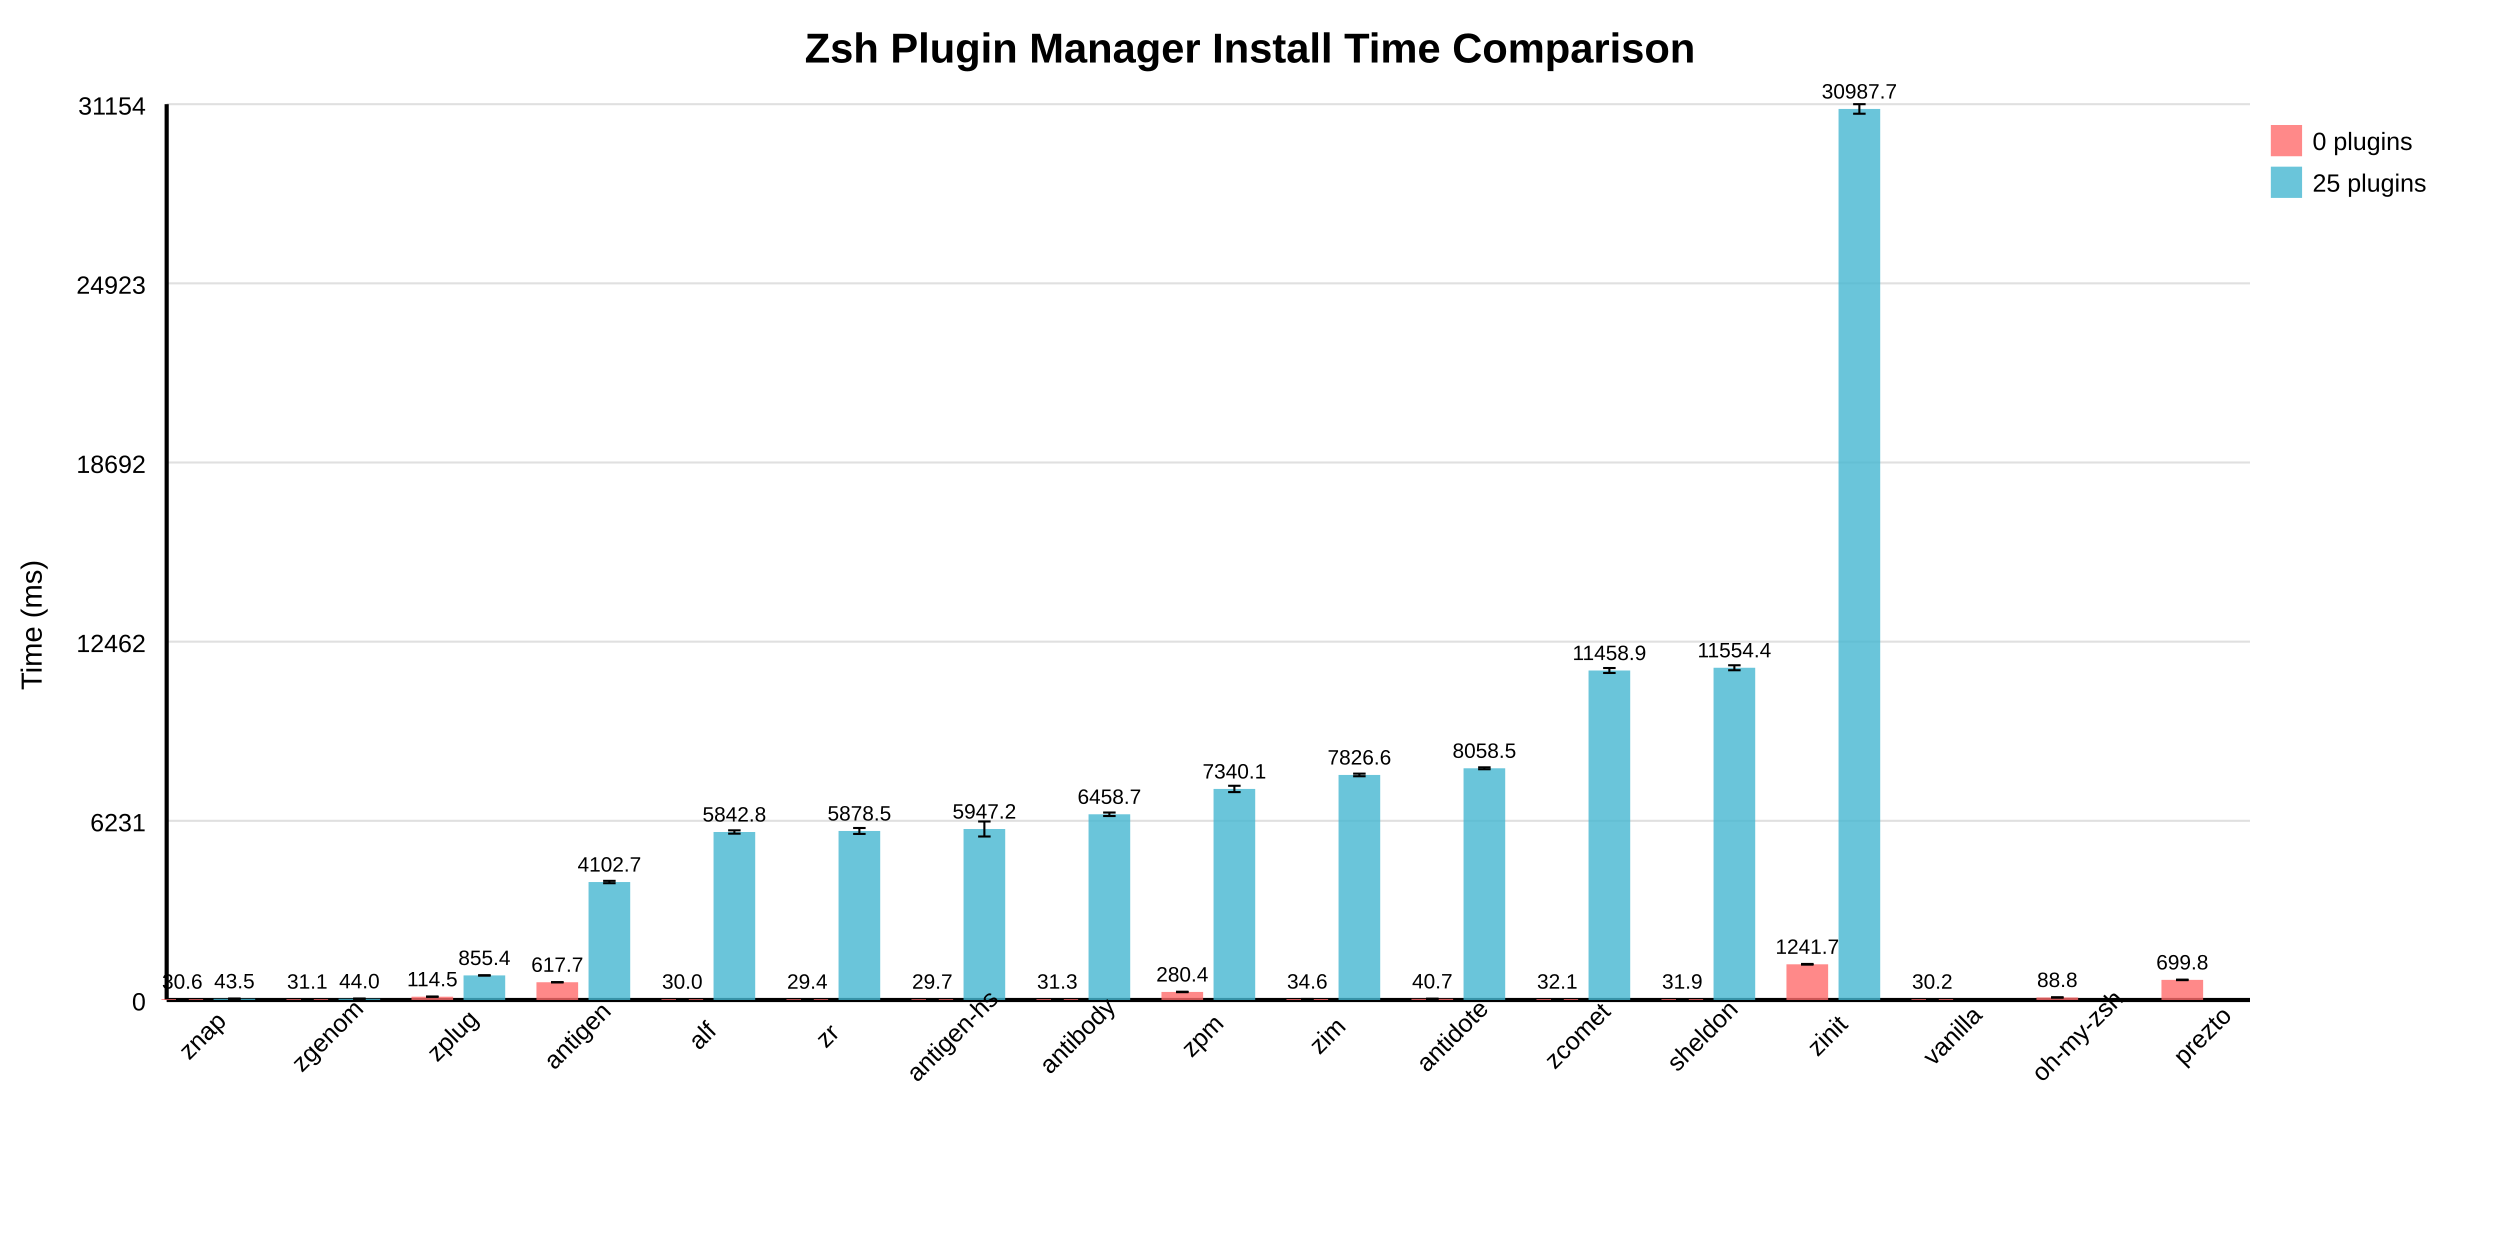
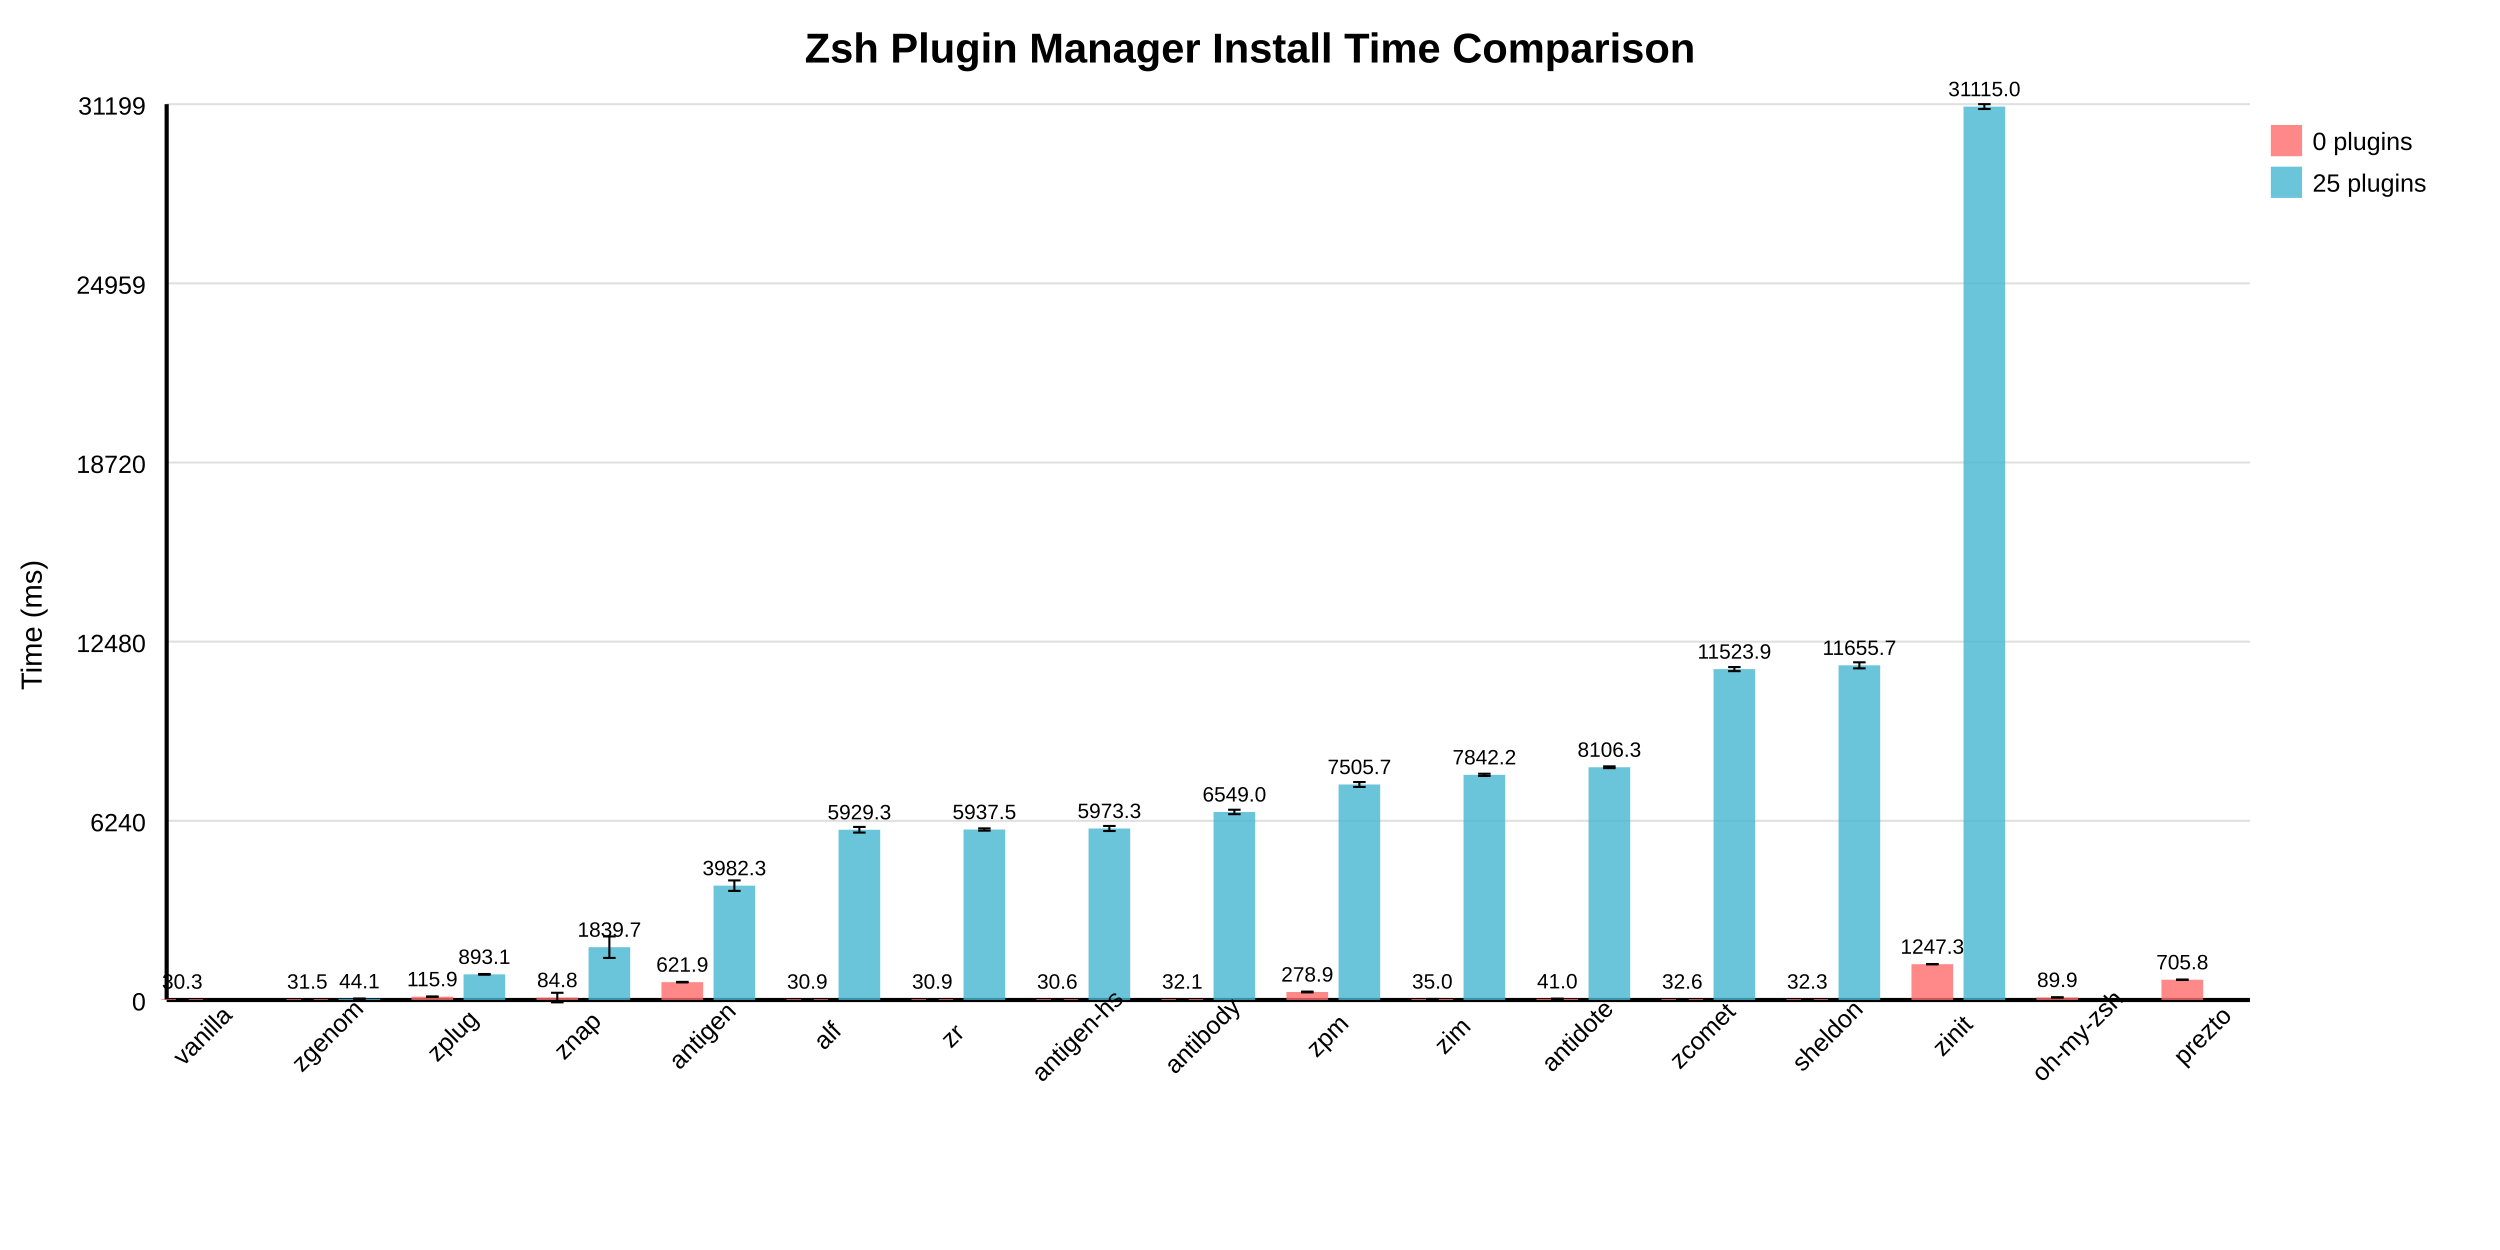
<svg xmlns="http://www.w3.org/2000/svg" width="1200" height="600" style="background: white;">
  <text x="600" y="30" text-anchor="middle" font-size="20" font-weight="bold" font-family="Arial, sans-serif">Zsh Plugin Manager Install Time Comparison</text>
  <line x1="80" y1="480" x2="1080" y2="480" stroke="#e0e0e0" stroke-width="1" />
  <text x="70" y="485" text-anchor="end" font-size="12" font-family="Arial, sans-serif">0</text>
  <line x1="80" y1="394" x2="1080" y2="394" stroke="#e0e0e0" stroke-width="1" />
-   <text x="70" y="399" text-anchor="end" font-size="12" font-family="Arial, sans-serif">6231</text>
+   <text x="70" y="399" text-anchor="end" font-size="12" font-family="Arial, sans-serif">6240</text>
  <line x1="80" y1="308" x2="1080" y2="308" stroke="#e0e0e0" stroke-width="1" />
-   <text x="70" y="313" text-anchor="end" font-size="12" font-family="Arial, sans-serif">12462</text>
+   <text x="70" y="313" text-anchor="end" font-size="12" font-family="Arial, sans-serif">12480</text>
  <line x1="80" y1="222" x2="1080" y2="222" stroke="#e0e0e0" stroke-width="1" />
-   <text x="70" y="227" text-anchor="end" font-size="12" font-family="Arial, sans-serif">18692</text>
+   <text x="70" y="227" text-anchor="end" font-size="12" font-family="Arial, sans-serif">18720</text>
  <line x1="80" y1="136" x2="1080" y2="136" stroke="#e0e0e0" stroke-width="1" />
-   <text x="70" y="141" text-anchor="end" font-size="12" font-family="Arial, sans-serif">24923</text>
+   <text x="70" y="141" text-anchor="end" font-size="12" font-family="Arial, sans-serif">24959</text>
  <line x1="80" y1="50" x2="1080" y2="50" stroke="#e0e0e0" stroke-width="1" />
-   <text x="70" y="55" text-anchor="end" font-size="12" font-family="Arial, sans-serif">31154</text>
+   <text x="70" y="55" text-anchor="end" font-size="12" font-family="Arial, sans-serif">31199</text>
  <line x1="80" y1="50" x2="80" y2="480" stroke="black" stroke-width="2" />
  <line x1="80" y1="480" x2="1080" y2="480" stroke="black" stroke-width="2" />
  <text x="20" y="300" text-anchor="middle" font-size="14" font-family="Arial, sans-serif" transform="rotate(-90 20 300)">Time (ms)</text>
-   <rect x="77.5" y="479.577" width="20" height="0.423" fill="#FF6B6B" opacity="0.8" />
-   <text x="87.5" y="474.577" text-anchor="middle" font-size="10" font-family="Arial, sans-serif">30.6</text>
-   <line x1="87.5" y1="479.573" x2="87.5" y2="479.581" stroke="black" stroke-width="1" />
-   <line x1="84.5" y1="479.573" x2="90.5" y2="479.573" stroke="black" stroke-width="1" />
-   <line x1="84.5" y1="479.581" x2="90.5" y2="479.581" stroke="black" stroke-width="1" />
-   <rect x="102.5" y="479.4" width="20" height="0.6" fill="#45B7D1" opacity="0.8" />
-   <text x="112.5" y="474.4" text-anchor="middle" font-size="10" font-family="Arial, sans-serif">43.5</text>
-   <line x1="112.5" y1="479.394" x2="112.5" y2="479.406" stroke="black" stroke-width="1" />
-   <line x1="109.5" y1="479.394" x2="115.5" y2="479.394" stroke="black" stroke-width="1" />
-   <line x1="109.5" y1="479.406" x2="115.5" y2="479.406" stroke="black" stroke-width="1" />
-   <text x="100" y="500" text-anchor="middle" font-size="12" font-family="Arial, sans-serif" transform="rotate(-45 100 500)">znap</text>
-   <rect x="137.5" y="479.571" width="20" height="0.429" fill="#FF6B6B" opacity="0.8" />
-   <text x="147.5" y="474.571" text-anchor="middle" font-size="10" font-family="Arial, sans-serif">31.1</text>
-   <line x1="147.5" y1="479.567" x2="147.5" y2="479.575" stroke="black" stroke-width="1" />
-   <line x1="144.5" y1="479.567" x2="150.5" y2="479.567" stroke="black" stroke-width="1" />
-   <line x1="144.5" y1="479.575" x2="150.5" y2="479.575" stroke="black" stroke-width="1" />
-   <rect x="162.5" y="479.392" width="20" height="0.608" fill="#45B7D1" opacity="0.8" />
-   <text x="172.5" y="474.392" text-anchor="middle" font-size="10" font-family="Arial, sans-serif">44.0</text>
-   <line x1="172.5" y1="479.382" x2="172.5" y2="479.402" stroke="black" stroke-width="1" />
-   <line x1="169.5" y1="479.382" x2="175.5" y2="479.382" stroke="black" stroke-width="1" />
-   <line x1="169.5" y1="479.402" x2="175.5" y2="479.402" stroke="black" stroke-width="1" />
+   <rect x="77.5" y="479.582" width="20" height="0.418" fill="#FF6B6B" opacity="0.8" />
+   <text x="87.5" y="474.582" text-anchor="middle" font-size="10" font-family="Arial, sans-serif">30.3</text>
+   <line x1="87.5" y1="479.577" x2="87.5" y2="479.587" stroke="black" stroke-width="1" />
+   <line x1="84.5" y1="479.577" x2="90.5" y2="479.577" stroke="black" stroke-width="1" />
+   <line x1="84.5" y1="479.587" x2="90.5" y2="479.587" stroke="black" stroke-width="1" />
+   <text x="100" y="500" text-anchor="middle" font-size="12" font-family="Arial, sans-serif" transform="rotate(-45 100 500)">vanilla</text>
+   <rect x="137.5" y="479.566" width="20" height="0.434" fill="#FF6B6B" opacity="0.8" />
+   <text x="147.5" y="474.566" text-anchor="middle" font-size="10" font-family="Arial, sans-serif">31.5</text>
+   <line x1="147.5" y1="479.559" x2="147.5" y2="479.573" stroke="black" stroke-width="1" />
+   <line x1="144.5" y1="479.559" x2="150.5" y2="479.559" stroke="black" stroke-width="1" />
+   <line x1="144.5" y1="479.573" x2="150.5" y2="479.573" stroke="black" stroke-width="1" />
+   <rect x="162.5" y="479.393" width="20" height="0.607" fill="#45B7D1" opacity="0.8" />
+   <text x="172.5" y="474.393" text-anchor="middle" font-size="10" font-family="Arial, sans-serif">44.1</text>
+   <line x1="172.5" y1="479.389" x2="172.5" y2="479.396" stroke="black" stroke-width="1" />
+   <line x1="169.5" y1="479.389" x2="175.5" y2="479.389" stroke="black" stroke-width="1" />
+   <line x1="169.5" y1="479.396" x2="175.5" y2="479.396" stroke="black" stroke-width="1" />
  <text x="160" y="500" text-anchor="middle" font-size="12" font-family="Arial, sans-serif" transform="rotate(-45 160 500)">zgenom</text>
-   <rect x="197.5" y="478.42" width="20" height="1.58" fill="#FF6B6B" opacity="0.8" />
-   <text x="207.5" y="473.42" text-anchor="middle" font-size="10" font-family="Arial, sans-serif">114.5</text>
-   <line x1="207.5" y1="478.406" x2="207.5" y2="478.433" stroke="black" stroke-width="1" />
-   <line x1="204.5" y1="478.406" x2="210.5" y2="478.406" stroke="black" stroke-width="1" />
-   <line x1="204.5" y1="478.433" x2="210.5" y2="478.433" stroke="black" stroke-width="1" />
-   <rect x="222.5" y="468.193" width="20" height="11.807" fill="#45B7D1" opacity="0.8" />
-   <text x="232.5" y="463.193" text-anchor="middle" font-size="10" font-family="Arial, sans-serif">855.4</text>
-   <line x1="232.5" y1="468.159" x2="232.5" y2="468.227" stroke="black" stroke-width="1" />
-   <line x1="229.5" y1="468.159" x2="235.5" y2="468.159" stroke="black" stroke-width="1" />
-   <line x1="229.5" y1="468.227" x2="235.5" y2="468.227" stroke="black" stroke-width="1" />
+   <rect x="197.5" y="478.402" width="20" height="1.598" fill="#FF6B6B" opacity="0.8" />
+   <text x="207.5" y="473.402" text-anchor="middle" font-size="10" font-family="Arial, sans-serif">115.9</text>
+   <line x1="207.5" y1="478.394" x2="207.5" y2="478.41" stroke="black" stroke-width="1" />
+   <line x1="204.5" y1="478.394" x2="210.5" y2="478.394" stroke="black" stroke-width="1" />
+   <line x1="204.5" y1="478.41" x2="210.5" y2="478.41" stroke="black" stroke-width="1" />
+   <rect x="222.5" y="467.69" width="20" height="12.31" fill="#45B7D1" opacity="0.8" />
+   <text x="232.5" y="462.69" text-anchor="middle" font-size="10" font-family="Arial, sans-serif">893.1</text>
+   <line x1="232.5" y1="467.521" x2="232.5" y2="467.86" stroke="black" stroke-width="1" />
+   <line x1="229.5" y1="467.521" x2="235.5" y2="467.521" stroke="black" stroke-width="1" />
+   <line x1="229.5" y1="467.86" x2="235.5" y2="467.86" stroke="black" stroke-width="1" />
  <text x="220" y="500" text-anchor="middle" font-size="12" font-family="Arial, sans-serif" transform="rotate(-45 220 500)">zplug</text>
-   <rect x="257.5" y="471.475" width="20" height="8.525" fill="#FF6B6B" opacity="0.8" />
-   <text x="267.5" y="466.475" text-anchor="middle" font-size="10" font-family="Arial, sans-serif">617.7</text>
-   <line x1="267.5" y1="471.436" x2="267.5" y2="471.514" stroke="black" stroke-width="1" />
-   <line x1="264.5" y1="471.436" x2="270.5" y2="471.436" stroke="black" stroke-width="1" />
-   <line x1="264.5" y1="471.514" x2="270.5" y2="471.514" stroke="black" stroke-width="1" />
-   <rect x="282.5" y="423.373" width="20" height="56.627" fill="#45B7D1" opacity="0.8" />
-   <text x="292.5" y="418.373" text-anchor="middle" font-size="10" font-family="Arial, sans-serif">4102.7</text>
-   <line x1="292.5" y1="422.807" x2="292.5" y2="423.94" stroke="black" stroke-width="1" />
-   <line x1="289.5" y1="422.807" x2="295.5" y2="422.807" stroke="black" stroke-width="1" />
-   <line x1="289.5" y1="423.94" x2="295.5" y2="423.94" stroke="black" stroke-width="1" />
-   <text x="280" y="500" text-anchor="middle" font-size="12" font-family="Arial, sans-serif" transform="rotate(-45 280 500)">antigen</text>
-   <rect x="317.5" y="479.586" width="20" height="0.414" fill="#FF6B6B" opacity="0.8" />
-   <text x="327.5" y="474.586" text-anchor="middle" font-size="10" font-family="Arial, sans-serif">30.0</text>
-   <line x1="327.5" y1="479.582" x2="327.5" y2="479.59" stroke="black" stroke-width="1" />
-   <line x1="324.5" y1="479.582" x2="330.5" y2="479.582" stroke="black" stroke-width="1" />
-   <line x1="324.5" y1="479.59" x2="330.5" y2="479.59" stroke="black" stroke-width="1" />
-   <rect x="342.5" y="399.355" width="20" height="80.645" fill="#45B7D1" opacity="0.8" />
-   <text x="352.5" y="394.355" text-anchor="middle" font-size="10" font-family="Arial, sans-serif">5842.8</text>
-   <line x1="352.5" y1="398.558" x2="352.5" y2="400.152" stroke="black" stroke-width="1" />
-   <line x1="349.5" y1="398.558" x2="355.5" y2="398.558" stroke="black" stroke-width="1" />
-   <line x1="349.5" y1="400.152" x2="355.5" y2="400.152" stroke="black" stroke-width="1" />
-   <text x="340" y="500" text-anchor="middle" font-size="12" font-family="Arial, sans-serif" transform="rotate(-45 340 500)">alf</text>
-   <rect x="377.5" y="479.594" width="20" height="0.406" fill="#FF6B6B" opacity="0.8" />
-   <text x="387.5" y="474.594" text-anchor="middle" font-size="10" font-family="Arial, sans-serif">29.4</text>
-   <line x1="387.5" y1="479.592" x2="387.5" y2="479.595" stroke="black" stroke-width="1" />
-   <line x1="384.5" y1="479.592" x2="390.5" y2="479.592" stroke="black" stroke-width="1" />
-   <line x1="384.5" y1="479.595" x2="390.5" y2="479.595" stroke="black" stroke-width="1" />
-   <rect x="402.5" y="398.863" width="20" height="81.137" fill="#45B7D1" opacity="0.8" />
-   <text x="412.5" y="393.863" text-anchor="middle" font-size="10" font-family="Arial, sans-serif">5878.5</text>
-   <line x1="412.5" y1="397.439" x2="412.5" y2="400.287" stroke="black" stroke-width="1" />
-   <line x1="409.5" y1="397.439" x2="415.5" y2="397.439" stroke="black" stroke-width="1" />
-   <line x1="409.5" y1="400.287" x2="415.5" y2="400.287" stroke="black" stroke-width="1" />
-   <text x="400" y="500" text-anchor="middle" font-size="12" font-family="Arial, sans-serif" transform="rotate(-45 400 500)">zr</text>
-   <rect x="437.5" y="479.591" width="20" height="0.409" fill="#FF6B6B" opacity="0.8" />
-   <text x="447.5" y="474.591" text-anchor="middle" font-size="10" font-family="Arial, sans-serif">29.7</text>
-   <line x1="447.5" y1="479.587" x2="447.5" y2="479.594" stroke="black" stroke-width="1" />
-   <line x1="444.5" y1="479.587" x2="450.5" y2="479.587" stroke="black" stroke-width="1" />
-   <line x1="444.5" y1="479.594" x2="450.5" y2="479.594" stroke="black" stroke-width="1" />
-   <rect x="462.5" y="397.915" width="20" height="82.085" fill="#45B7D1" opacity="0.8" />
-   <text x="472.5" y="392.915" text-anchor="middle" font-size="10" font-family="Arial, sans-serif">5947.2</text>
-   <line x1="472.5" y1="394.31" x2="472.5" y2="401.52" stroke="black" stroke-width="1" />
-   <line x1="469.5" y1="394.31" x2="475.5" y2="394.31" stroke="black" stroke-width="1" />
-   <line x1="469.5" y1="401.52" x2="475.5" y2="401.52" stroke="black" stroke-width="1" />
-   <text x="460" y="500" text-anchor="middle" font-size="12" font-family="Arial, sans-serif" transform="rotate(-45 460 500)">antigen-hs</text>
-   <rect x="497.5" y="479.567" width="20" height="0.433" fill="#FF6B6B" opacity="0.8" />
-   <text x="507.5" y="474.567" text-anchor="middle" font-size="10" font-family="Arial, sans-serif">31.3</text>
-   <line x1="507.5" y1="479.561" x2="507.5" y2="479.574" stroke="black" stroke-width="1" />
-   <line x1="504.5" y1="479.561" x2="510.5" y2="479.561" stroke="black" stroke-width="1" />
-   <line x1="504.5" y1="479.574" x2="510.5" y2="479.574" stroke="black" stroke-width="1" />
-   <rect x="522.5" y="390.854" width="20" height="89.146" fill="#45B7D1" opacity="0.8" />
-   <text x="532.5" y="385.854" text-anchor="middle" font-size="10" font-family="Arial, sans-serif">6458.7</text>
-   <line x1="532.5" y1="390.017" x2="532.5" y2="391.691" stroke="black" stroke-width="1" />
-   <line x1="529.5" y1="390.017" x2="535.5" y2="390.017" stroke="black" stroke-width="1" />
-   <line x1="529.5" y1="391.691" x2="535.5" y2="391.691" stroke="black" stroke-width="1" />
-   <text x="520" y="500" text-anchor="middle" font-size="12" font-family="Arial, sans-serif" transform="rotate(-45 520 500)">antibody</text>
-   <rect x="557.5" y="476.13" width="20" height="3.87" fill="#FF6B6B" opacity="0.8" />
-   <text x="567.5" y="471.13" text-anchor="middle" font-size="10" font-family="Arial, sans-serif">280.4</text>
-   <line x1="567.5" y1="476.023" x2="567.5" y2="476.238" stroke="black" stroke-width="1" />
-   <line x1="564.5" y1="476.023" x2="570.5" y2="476.023" stroke="black" stroke-width="1" />
-   <line x1="564.5" y1="476.238" x2="570.5" y2="476.238" stroke="black" stroke-width="1" />
-   <rect x="582.5" y="378.689" width="20" height="101.311" fill="#45B7D1" opacity="0.8" />
-   <text x="592.5" y="373.689" text-anchor="middle" font-size="10" font-family="Arial, sans-serif">7340.1</text>
-   <line x1="592.5" y1="377.172" x2="592.5" y2="380.206" stroke="black" stroke-width="1" />
-   <line x1="589.5" y1="377.172" x2="595.5" y2="377.172" stroke="black" stroke-width="1" />
-   <line x1="589.5" y1="380.206" x2="595.5" y2="380.206" stroke="black" stroke-width="1" />
-   <text x="580" y="500" text-anchor="middle" font-size="12" font-family="Arial, sans-serif" transform="rotate(-45 580 500)">zpm</text>
-   <rect x="617.5" y="479.522" width="20" height="0.478" fill="#FF6B6B" opacity="0.8" />
-   <text x="627.5" y="474.522" text-anchor="middle" font-size="10" font-family="Arial, sans-serif">34.6</text>
-   <line x1="627.5" y1="479.518" x2="627.5" y2="479.525" stroke="black" stroke-width="1" />
-   <line x1="624.5" y1="479.518" x2="630.5" y2="479.518" stroke="black" stroke-width="1" />
-   <line x1="624.5" y1="479.525" x2="630.5" y2="479.525" stroke="black" stroke-width="1" />
-   <rect x="642.5" y="371.974" width="20" height="108.026" fill="#45B7D1" opacity="0.8" />
-   <text x="652.5" y="366.974" text-anchor="middle" font-size="10" font-family="Arial, sans-serif">7826.6</text>
-   <line x1="652.5" y1="371.344" x2="652.5" y2="372.604" stroke="black" stroke-width="1" />
-   <line x1="649.5" y1="371.344" x2="655.5" y2="371.344" stroke="black" stroke-width="1" />
-   <line x1="649.5" y1="372.604" x2="655.5" y2="372.604" stroke="black" stroke-width="1" />
-   <text x="640" y="500" text-anchor="middle" font-size="12" font-family="Arial, sans-serif" transform="rotate(-45 640 500)">zim</text>
-   <rect x="677.5" y="479.439" width="20" height="0.561" fill="#FF6B6B" opacity="0.8" />
-   <text x="687.5" y="474.439" text-anchor="middle" font-size="10" font-family="Arial, sans-serif">40.7</text>
-   <line x1="687.5" y1="479.434" x2="687.5" y2="479.444" stroke="black" stroke-width="1" />
-   <line x1="684.5" y1="479.434" x2="690.5" y2="479.434" stroke="black" stroke-width="1" />
-   <line x1="684.5" y1="479.444" x2="690.5" y2="479.444" stroke="black" stroke-width="1" />
-   <rect x="702.5" y="368.773" width="20" height="111.227" fill="#45B7D1" opacity="0.8" />
-   <text x="712.5" y="363.773" text-anchor="middle" font-size="10" font-family="Arial, sans-serif">8058.5</text>
-   <line x1="712.5" y1="368.317" x2="712.5" y2="369.228" stroke="black" stroke-width="1" />
-   <line x1="709.5" y1="368.317" x2="715.5" y2="368.317" stroke="black" stroke-width="1" />
-   <line x1="709.5" y1="369.228" x2="715.5" y2="369.228" stroke="black" stroke-width="1" />
-   <text x="700" y="500" text-anchor="middle" font-size="12" font-family="Arial, sans-serif" transform="rotate(-45 700 500)">antidote</text>
-   <rect x="737.5" y="479.557" width="20" height="0.443" fill="#FF6B6B" opacity="0.8" />
-   <text x="747.5" y="474.557" text-anchor="middle" font-size="10" font-family="Arial, sans-serif">32.1</text>
-   <line x1="747.5" y1="479.542" x2="747.5" y2="479.572" stroke="black" stroke-width="1" />
-   <line x1="744.5" y1="479.542" x2="750.5" y2="479.542" stroke="black" stroke-width="1" />
-   <line x1="744.5" y1="479.572" x2="750.5" y2="479.572" stroke="black" stroke-width="1" />
-   <rect x="762.5" y="321.839" width="20" height="158.161" fill="#45B7D1" opacity="0.8" />
-   <text x="772.5" y="316.839" text-anchor="middle" font-size="10" font-family="Arial, sans-serif">11458.9</text>
-   <line x1="772.5" y1="320.651" x2="772.5" y2="323.027" stroke="black" stroke-width="1" />
-   <line x1="769.5" y1="320.651" x2="775.5" y2="320.651" stroke="black" stroke-width="1" />
-   <line x1="769.5" y1="323.027" x2="775.5" y2="323.027" stroke="black" stroke-width="1" />
-   <text x="760" y="500" text-anchor="middle" font-size="12" font-family="Arial, sans-serif" transform="rotate(-45 760 500)">zcomet</text>
-   <rect x="797.5" y="479.559" width="20" height="0.441" fill="#FF6B6B" opacity="0.8" />
-   <text x="807.5" y="474.559" text-anchor="middle" font-size="10" font-family="Arial, sans-serif">31.9</text>
-   <line x1="807.5" y1="479.556" x2="807.5" y2="479.563" stroke="black" stroke-width="1" />
+   <rect x="257.5" y="478.831" width="20" height="1.169" fill="#FF6B6B" opacity="0.8" />
+   <text x="267.5" y="473.831" text-anchor="middle" font-size="10" font-family="Arial, sans-serif">84.8</text>
+   <line x1="267.5" y1="476.535" x2="267.5" y2="481.127" stroke="black" stroke-width="1" />
+   <line x1="264.5" y1="476.535" x2="270.5" y2="476.535" stroke="black" stroke-width="1" />
+   <line x1="264.5" y1="481.127" x2="270.5" y2="481.127" stroke="black" stroke-width="1" />
+   <rect x="282.5" y="454.645" width="20" height="25.355" fill="#45B7D1" opacity="0.8" />
+   <text x="292.5" y="449.645" text-anchor="middle" font-size="10" font-family="Arial, sans-serif">1839.7</text>
+   <line x1="292.5" y1="449.487" x2="292.5" y2="459.803" stroke="black" stroke-width="1" />
+   <line x1="289.5" y1="449.487" x2="295.5" y2="449.487" stroke="black" stroke-width="1" />
+   <line x1="289.5" y1="459.803" x2="295.5" y2="459.803" stroke="black" stroke-width="1" />
+   <text x="280" y="500" text-anchor="middle" font-size="12" font-family="Arial, sans-serif" transform="rotate(-45 280 500)">znap</text>
+   <rect x="317.5" y="471.429" width="20" height="8.571" fill="#FF6B6B" opacity="0.8" />
+   <text x="327.5" y="466.429" text-anchor="middle" font-size="10" font-family="Arial, sans-serif">621.9</text>
+   <line x1="327.5" y1="471.301" x2="327.5" y2="471.557" stroke="black" stroke-width="1" />
+   <line x1="324.5" y1="471.301" x2="330.5" y2="471.301" stroke="black" stroke-width="1" />
+   <line x1="324.5" y1="471.557" x2="330.5" y2="471.557" stroke="black" stroke-width="1" />
+   <rect x="342.5" y="425.114" width="20" height="54.886" fill="#45B7D1" opacity="0.8" />
+   <text x="352.5" y="420.114" text-anchor="middle" font-size="10" font-family="Arial, sans-serif">3982.3</text>
+   <line x1="352.5" y1="422.602" x2="352.5" y2="427.626" stroke="black" stroke-width="1" />
+   <line x1="349.5" y1="422.602" x2="355.5" y2="422.602" stroke="black" stroke-width="1" />
+   <line x1="349.5" y1="427.626" x2="355.5" y2="427.626" stroke="black" stroke-width="1" />
+   <text x="340" y="500" text-anchor="middle" font-size="12" font-family="Arial, sans-serif" transform="rotate(-45 340 500)">antigen</text>
+   <rect x="377.5" y="479.574" width="20" height="0.426" fill="#FF6B6B" opacity="0.8" />
+   <text x="387.5" y="474.574" text-anchor="middle" font-size="10" font-family="Arial, sans-serif">30.9</text>
+   <line x1="387.5" y1="479.571" x2="387.5" y2="479.577" stroke="black" stroke-width="1" />
+   <line x1="384.5" y1="479.571" x2="390.5" y2="479.571" stroke="black" stroke-width="1" />
+   <line x1="384.5" y1="479.577" x2="390.5" y2="479.577" stroke="black" stroke-width="1" />
+   <rect x="402.5" y="398.28" width="20" height="81.72" fill="#45B7D1" opacity="0.8" />
+   <text x="412.5" y="393.28" text-anchor="middle" font-size="10" font-family="Arial, sans-serif">5929.3</text>
+   <line x1="412.5" y1="396.926" x2="412.5" y2="399.634" stroke="black" stroke-width="1" />
+   <line x1="409.5" y1="396.926" x2="415.5" y2="396.926" stroke="black" stroke-width="1" />
+   <line x1="409.5" y1="399.634" x2="415.5" y2="399.634" stroke="black" stroke-width="1" />
+   <text x="400" y="500" text-anchor="middle" font-size="12" font-family="Arial, sans-serif" transform="rotate(-45 400 500)">alf</text>
+   <rect x="437.5" y="479.574" width="20" height="0.426" fill="#FF6B6B" opacity="0.8" />
+   <text x="447.5" y="474.574" text-anchor="middle" font-size="10" font-family="Arial, sans-serif">30.9</text>
+   <line x1="447.5" y1="479.571" x2="447.5" y2="479.577" stroke="black" stroke-width="1" />
+   <line x1="444.5" y1="479.571" x2="450.5" y2="479.571" stroke="black" stroke-width="1" />
+   <line x1="444.5" y1="479.577" x2="450.5" y2="479.577" stroke="black" stroke-width="1" />
+   <rect x="462.5" y="398.167" width="20" height="81.833" fill="#45B7D1" opacity="0.8" />
+   <text x="472.5" y="393.167" text-anchor="middle" font-size="10" font-family="Arial, sans-serif">5937.5</text>
+   <line x1="472.5" y1="397.628" x2="472.5" y2="398.706" stroke="black" stroke-width="1" />
+   <line x1="469.5" y1="397.628" x2="475.5" y2="397.628" stroke="black" stroke-width="1" />
+   <line x1="469.5" y1="398.706" x2="475.5" y2="398.706" stroke="black" stroke-width="1" />
+   <text x="460" y="500" text-anchor="middle" font-size="12" font-family="Arial, sans-serif" transform="rotate(-45 460 500)">zr</text>
+   <rect x="497.5" y="479.578" width="20" height="0.422" fill="#FF6B6B" opacity="0.8" />
+   <text x="507.5" y="474.578" text-anchor="middle" font-size="10" font-family="Arial, sans-serif">30.6</text>
+   <line x1="507.5" y1="479.571" x2="507.5" y2="479.584" stroke="black" stroke-width="1" />
+   <line x1="504.5" y1="479.571" x2="510.5" y2="479.571" stroke="black" stroke-width="1" />
+   <line x1="504.5" y1="479.584" x2="510.5" y2="479.584" stroke="black" stroke-width="1" />
+   <rect x="522.5" y="397.674" width="20" height="82.326" fill="#45B7D1" opacity="0.8" />
+   <text x="532.5" y="392.674" text-anchor="middle" font-size="10" font-family="Arial, sans-serif">5973.3</text>
+   <line x1="532.5" y1="396.462" x2="532.5" y2="398.886" stroke="black" stroke-width="1" />
+   <line x1="529.5" y1="396.462" x2="535.5" y2="396.462" stroke="black" stroke-width="1" />
+   <line x1="529.5" y1="398.886" x2="535.5" y2="398.886" stroke="black" stroke-width="1" />
+   <text x="520" y="500" text-anchor="middle" font-size="12" font-family="Arial, sans-serif" transform="rotate(-45 520 500)">antigen-hs</text>
+   <rect x="557.5" y="479.557" width="20" height="0.443" fill="#FF6B6B" opacity="0.8" />
+   <text x="567.5" y="474.557" text-anchor="middle" font-size="10" font-family="Arial, sans-serif">32.1</text>
+   <line x1="567.5" y1="479.554" x2="567.5" y2="479.56" stroke="black" stroke-width="1" />
+   <line x1="564.5" y1="479.554" x2="570.5" y2="479.554" stroke="black" stroke-width="1" />
+   <line x1="564.5" y1="479.56" x2="570.5" y2="479.56" stroke="black" stroke-width="1" />
+   <rect x="582.5" y="389.739" width="20" height="90.261" fill="#45B7D1" opacity="0.8" />
+   <text x="592.5" y="384.739" text-anchor="middle" font-size="10" font-family="Arial, sans-serif">6549.0</text>
+   <line x1="592.5" y1="388.673" x2="592.5" y2="390.805" stroke="black" stroke-width="1" />
+   <line x1="589.5" y1="388.673" x2="595.5" y2="388.673" stroke="black" stroke-width="1" />
+   <line x1="589.5" y1="390.805" x2="595.5" y2="390.805" stroke="black" stroke-width="1" />
+   <text x="580" y="500" text-anchor="middle" font-size="12" font-family="Arial, sans-serif" transform="rotate(-45 580 500)">antibody</text>
+   <rect x="617.5" y="476.156" width="20" height="3.844" fill="#FF6B6B" opacity="0.8" />
+   <text x="627.5" y="471.156" text-anchor="middle" font-size="10" font-family="Arial, sans-serif">278.9</text>
+   <line x1="627.5" y1="475.965" x2="627.5" y2="476.347" stroke="black" stroke-width="1" />
+   <line x1="624.5" y1="475.965" x2="630.5" y2="475.965" stroke="black" stroke-width="1" />
+   <line x1="624.5" y1="476.347" x2="630.5" y2="476.347" stroke="black" stroke-width="1" />
+   <rect x="642.5" y="376.554" width="20" height="103.446" fill="#45B7D1" opacity="0.8" />
+   <text x="652.5" y="371.554" text-anchor="middle" font-size="10" font-family="Arial, sans-serif">7505.7</text>
+   <line x1="652.5" y1="375.372" x2="652.5" y2="377.736" stroke="black" stroke-width="1" />
+   <line x1="649.5" y1="375.372" x2="655.5" y2="375.372" stroke="black" stroke-width="1" />
+   <line x1="649.5" y1="377.736" x2="655.5" y2="377.736" stroke="black" stroke-width="1" />
+   <text x="640" y="500" text-anchor="middle" font-size="12" font-family="Arial, sans-serif" transform="rotate(-45 640 500)">zpm</text>
+   <rect x="677.5" y="479.517" width="20" height="0.483" fill="#FF6B6B" opacity="0.8" />
+   <text x="687.5" y="474.517" text-anchor="middle" font-size="10" font-family="Arial, sans-serif">35.0</text>
+   <line x1="687.5" y1="479.512" x2="687.5" y2="479.522" stroke="black" stroke-width="1" />
+   <line x1="684.5" y1="479.512" x2="690.5" y2="479.512" stroke="black" stroke-width="1" />
+   <line x1="684.5" y1="479.522" x2="690.5" y2="479.522" stroke="black" stroke-width="1" />
+   <rect x="702.5" y="371.916" width="20" height="108.084" fill="#45B7D1" opacity="0.8" />
+   <text x="712.5" y="366.916" text-anchor="middle" font-size="10" font-family="Arial, sans-serif">7842.2</text>
+   <line x1="712.5" y1="371.392" x2="712.5" y2="372.44" stroke="black" stroke-width="1" />
+   <line x1="709.5" y1="371.392" x2="715.5" y2="371.392" stroke="black" stroke-width="1" />
+   <line x1="709.5" y1="372.44" x2="715.5" y2="372.44" stroke="black" stroke-width="1" />
+   <text x="700" y="500" text-anchor="middle" font-size="12" font-family="Arial, sans-serif" transform="rotate(-45 700 500)">zim</text>
+   <rect x="737.5" y="479.435" width="20" height="0.565" fill="#FF6B6B" opacity="0.8" />
+   <text x="747.5" y="474.435" text-anchor="middle" font-size="10" font-family="Arial, sans-serif">41.0</text>
+   <line x1="747.5" y1="479.432" x2="747.5" y2="479.438" stroke="black" stroke-width="1" />
+   <line x1="744.5" y1="479.432" x2="750.5" y2="479.432" stroke="black" stroke-width="1" />
+   <line x1="744.5" y1="479.438" x2="750.5" y2="479.438" stroke="black" stroke-width="1" />
+   <rect x="762.5" y="368.276" width="20" height="111.724" fill="#45B7D1" opacity="0.8" />
+   <text x="772.5" y="363.276" text-anchor="middle" font-size="10" font-family="Arial, sans-serif">8106.3</text>
+   <line x1="772.5" y1="367.853" x2="772.5" y2="368.698" stroke="black" stroke-width="1" />
+   <line x1="769.5" y1="367.853" x2="775.5" y2="367.853" stroke="black" stroke-width="1" />
+   <line x1="769.5" y1="368.698" x2="775.5" y2="368.698" stroke="black" stroke-width="1" />
+   <text x="760" y="500" text-anchor="middle" font-size="12" font-family="Arial, sans-serif" transform="rotate(-45 760 500)">antidote</text>
+   <rect x="797.5" y="479.551" width="20" height="0.449" fill="#FF6B6B" opacity="0.8" />
+   <text x="807.5" y="474.551" text-anchor="middle" font-size="10" font-family="Arial, sans-serif">32.6</text>
+   <line x1="807.5" y1="479.546" x2="807.5" y2="479.556" stroke="black" stroke-width="1" />
+   <line x1="804.5" y1="479.546" x2="810.5" y2="479.546" stroke="black" stroke-width="1" />
  <line x1="804.5" y1="479.556" x2="810.5" y2="479.556" stroke="black" stroke-width="1" />
-   <line x1="804.5" y1="479.563" x2="810.5" y2="479.563" stroke="black" stroke-width="1" />
-   <rect x="822.5" y="320.521" width="20" height="159.479" fill="#45B7D1" opacity="0.8" />
-   <text x="832.5" y="315.521" text-anchor="middle" font-size="10" font-family="Arial, sans-serif">11554.4</text>
-   <line x1="832.5" y1="319.327" x2="832.5" y2="321.714" stroke="black" stroke-width="1" />
-   <line x1="829.5" y1="319.327" x2="835.5" y2="319.327" stroke="black" stroke-width="1" />
-   <line x1="829.5" y1="321.714" x2="835.5" y2="321.714" stroke="black" stroke-width="1" />
-   <text x="820" y="500" text-anchor="middle" font-size="12" font-family="Arial, sans-serif" transform="rotate(-45 820 500)">sheldon</text>
-   <rect x="857.5" y="462.862" width="20" height="17.138" fill="#FF6B6B" opacity="0.8" />
-   <text x="867.5" y="457.862" text-anchor="middle" font-size="10" font-family="Arial, sans-serif">1241.7</text>
-   <line x1="867.5" y1="462.697" x2="867.5" y2="463.026" stroke="black" stroke-width="1" />
-   <line x1="864.5" y1="462.697" x2="870.5" y2="462.697" stroke="black" stroke-width="1" />
-   <line x1="864.5" y1="463.026" x2="870.5" y2="463.026" stroke="black" stroke-width="1" />
-   <rect x="882.5" y="52.294" width="20" height="427.706" fill="#45B7D1" opacity="0.8" />
-   <text x="892.5" y="47.294" text-anchor="middle" font-size="10" font-family="Arial, sans-serif">30987.7</text>
-   <line x1="892.5" y1="50" x2="892.5" y2="54.588" stroke="black" stroke-width="1" />
-   <line x1="889.5" y1="50" x2="895.5" y2="50" stroke="black" stroke-width="1" />
-   <line x1="889.5" y1="54.588" x2="895.5" y2="54.588" stroke="black" stroke-width="1" />
-   <text x="880" y="500" text-anchor="middle" font-size="12" font-family="Arial, sans-serif" transform="rotate(-45 880 500)">zinit</text>
-   <rect x="917.5" y="479.583" width="20" height="0.417" fill="#FF6B6B" opacity="0.8" />
-   <text x="927.5" y="474.583" text-anchor="middle" font-size="10" font-family="Arial, sans-serif">30.2</text>
-   <line x1="927.5" y1="479.58" x2="927.5" y2="479.585" stroke="black" stroke-width="1" />
-   <line x1="924.5" y1="479.58" x2="930.5" y2="479.58" stroke="black" stroke-width="1" />
-   <line x1="924.5" y1="479.585" x2="930.5" y2="479.585" stroke="black" stroke-width="1" />
-   <text x="940" y="500" text-anchor="middle" font-size="12" font-family="Arial, sans-serif" transform="rotate(-45 940 500)">vanilla</text>
-   <rect x="977.5" y="478.774" width="20" height="1.226" fill="#FF6B6B" opacity="0.8" />
-   <text x="987.5" y="473.774" text-anchor="middle" font-size="10" font-family="Arial, sans-serif">88.8</text>
-   <line x1="987.5" y1="478.761" x2="987.5" y2="478.788" stroke="black" stroke-width="1" />
-   <line x1="984.5" y1="478.761" x2="990.5" y2="478.761" stroke="black" stroke-width="1" />
-   <line x1="984.5" y1="478.788" x2="990.5" y2="478.788" stroke="black" stroke-width="1" />
+   <rect x="822.5" y="321.173" width="20" height="158.827" fill="#45B7D1" opacity="0.8" />
+   <text x="832.5" y="316.173" text-anchor="middle" font-size="10" font-family="Arial, sans-serif">11523.9</text>
+   <line x1="832.5" y1="320.197" x2="832.5" y2="322.149" stroke="black" stroke-width="1" />
+   <line x1="829.5" y1="320.197" x2="835.5" y2="320.197" stroke="black" stroke-width="1" />
+   <line x1="829.5" y1="322.149" x2="835.5" y2="322.149" stroke="black" stroke-width="1" />
+   <text x="820" y="500" text-anchor="middle" font-size="12" font-family="Arial, sans-serif" transform="rotate(-45 820 500)">zcomet</text>
+   <rect x="857.5" y="479.555" width="20" height="0.445" fill="#FF6B6B" opacity="0.8" />
+   <text x="867.5" y="474.555" text-anchor="middle" font-size="10" font-family="Arial, sans-serif">32.3</text>
+   <line x1="867.5" y1="479.55" x2="867.5" y2="479.559" stroke="black" stroke-width="1" />
+   <line x1="864.5" y1="479.55" x2="870.5" y2="479.55" stroke="black" stroke-width="1" />
+   <line x1="864.5" y1="479.559" x2="870.5" y2="479.559" stroke="black" stroke-width="1" />
+   <rect x="882.5" y="319.357" width="20" height="160.643" fill="#45B7D1" opacity="0.8" />
+   <text x="892.5" y="314.357" text-anchor="middle" font-size="10" font-family="Arial, sans-serif">11655.7</text>
+   <line x1="892.5" y1="317.906" x2="892.5" y2="320.808" stroke="black" stroke-width="1" />
+   <line x1="889.5" y1="317.906" x2="895.5" y2="317.906" stroke="black" stroke-width="1" />
+   <line x1="889.5" y1="320.808" x2="895.5" y2="320.808" stroke="black" stroke-width="1" />
+   <text x="880" y="500" text-anchor="middle" font-size="12" font-family="Arial, sans-serif" transform="rotate(-45 880 500)">sheldon</text>
+   <rect x="917.5" y="462.809" width="20" height="17.191" fill="#FF6B6B" opacity="0.8" />
+   <text x="927.5" y="457.809" text-anchor="middle" font-size="10" font-family="Arial, sans-serif">1247.3</text>
+   <line x1="927.5" y1="462.74" x2="927.5" y2="462.879" stroke="black" stroke-width="1" />
+   <line x1="924.5" y1="462.74" x2="930.5" y2="462.74" stroke="black" stroke-width="1" />
+   <line x1="924.5" y1="462.879" x2="930.5" y2="462.879" stroke="black" stroke-width="1" />
+   <rect x="942.5" y="51.161" width="20" height="428.839" fill="#45B7D1" opacity="0.8" />
+   <text x="952.5" y="46.161" text-anchor="middle" font-size="10" font-family="Arial, sans-serif">31115.0</text>
+   <line x1="952.5" y1="50" x2="952.5" y2="52.322" stroke="black" stroke-width="1" />
+   <line x1="949.5" y1="50" x2="955.5" y2="50" stroke="black" stroke-width="1" />
+   <line x1="949.5" y1="52.322" x2="955.5" y2="52.322" stroke="black" stroke-width="1" />
+   <text x="940" y="500" text-anchor="middle" font-size="12" font-family="Arial, sans-serif" transform="rotate(-45 940 500)">zinit</text>
+   <rect x="977.5" y="478.761" width="20" height="1.239" fill="#FF6B6B" opacity="0.8" />
+   <text x="987.5" y="473.761" text-anchor="middle" font-size="10" font-family="Arial, sans-serif">89.9</text>
+   <line x1="987.5" y1="478.749" x2="987.5" y2="478.773" stroke="black" stroke-width="1" />
+   <line x1="984.5" y1="478.749" x2="990.5" y2="478.749" stroke="black" stroke-width="1" />
+   <line x1="984.5" y1="478.773" x2="990.5" y2="478.773" stroke="black" stroke-width="1" />
  <text x="1000" y="500" text-anchor="middle" font-size="12" font-family="Arial, sans-serif" transform="rotate(-45 1000 500)">oh-my-zsh</text>
-   <rect x="1037.5" y="470.342" width="20" height="9.658" fill="#FF6B6B" opacity="0.8" />
-   <text x="1047.5" y="465.342" text-anchor="middle" font-size="10" font-family="Arial, sans-serif">699.8</text>
-   <line x1="1047.5" y1="470.22" x2="1047.5" y2="470.464" stroke="black" stroke-width="1" />
-   <line x1="1044.5" y1="470.22" x2="1050.5" y2="470.22" stroke="black" stroke-width="1" />
-   <line x1="1044.5" y1="470.464" x2="1050.5" y2="470.464" stroke="black" stroke-width="1" />
+   <rect x="1037.5" y="470.272" width="20" height="9.728" fill="#FF6B6B" opacity="0.8" />
+   <text x="1047.5" y="465.272" text-anchor="middle" font-size="10" font-family="Arial, sans-serif">705.8</text>
+   <line x1="1047.5" y1="470.243" x2="1047.5" y2="470.302" stroke="black" stroke-width="1" />
+   <line x1="1044.5" y1="470.243" x2="1050.5" y2="470.243" stroke="black" stroke-width="1" />
+   <line x1="1044.5" y1="470.302" x2="1050.5" y2="470.302" stroke="black" stroke-width="1" />
  <text x="1060" y="500" text-anchor="middle" font-size="12" font-family="Arial, sans-serif" transform="rotate(-45 1060 500)">prezto</text>
  <rect x="1090" y="60" width="15" height="15" fill="#FF6B6B" opacity="0.8" />
  <text x="1110" y="72" font-size="12" font-family="Arial, sans-serif">0 plugins</text>
  <rect x="1090" y="80" width="15" height="15" fill="#45B7D1" opacity="0.8" />
  <text x="1110" y="92" font-size="12" font-family="Arial, sans-serif">25 plugins</text>
</svg>
